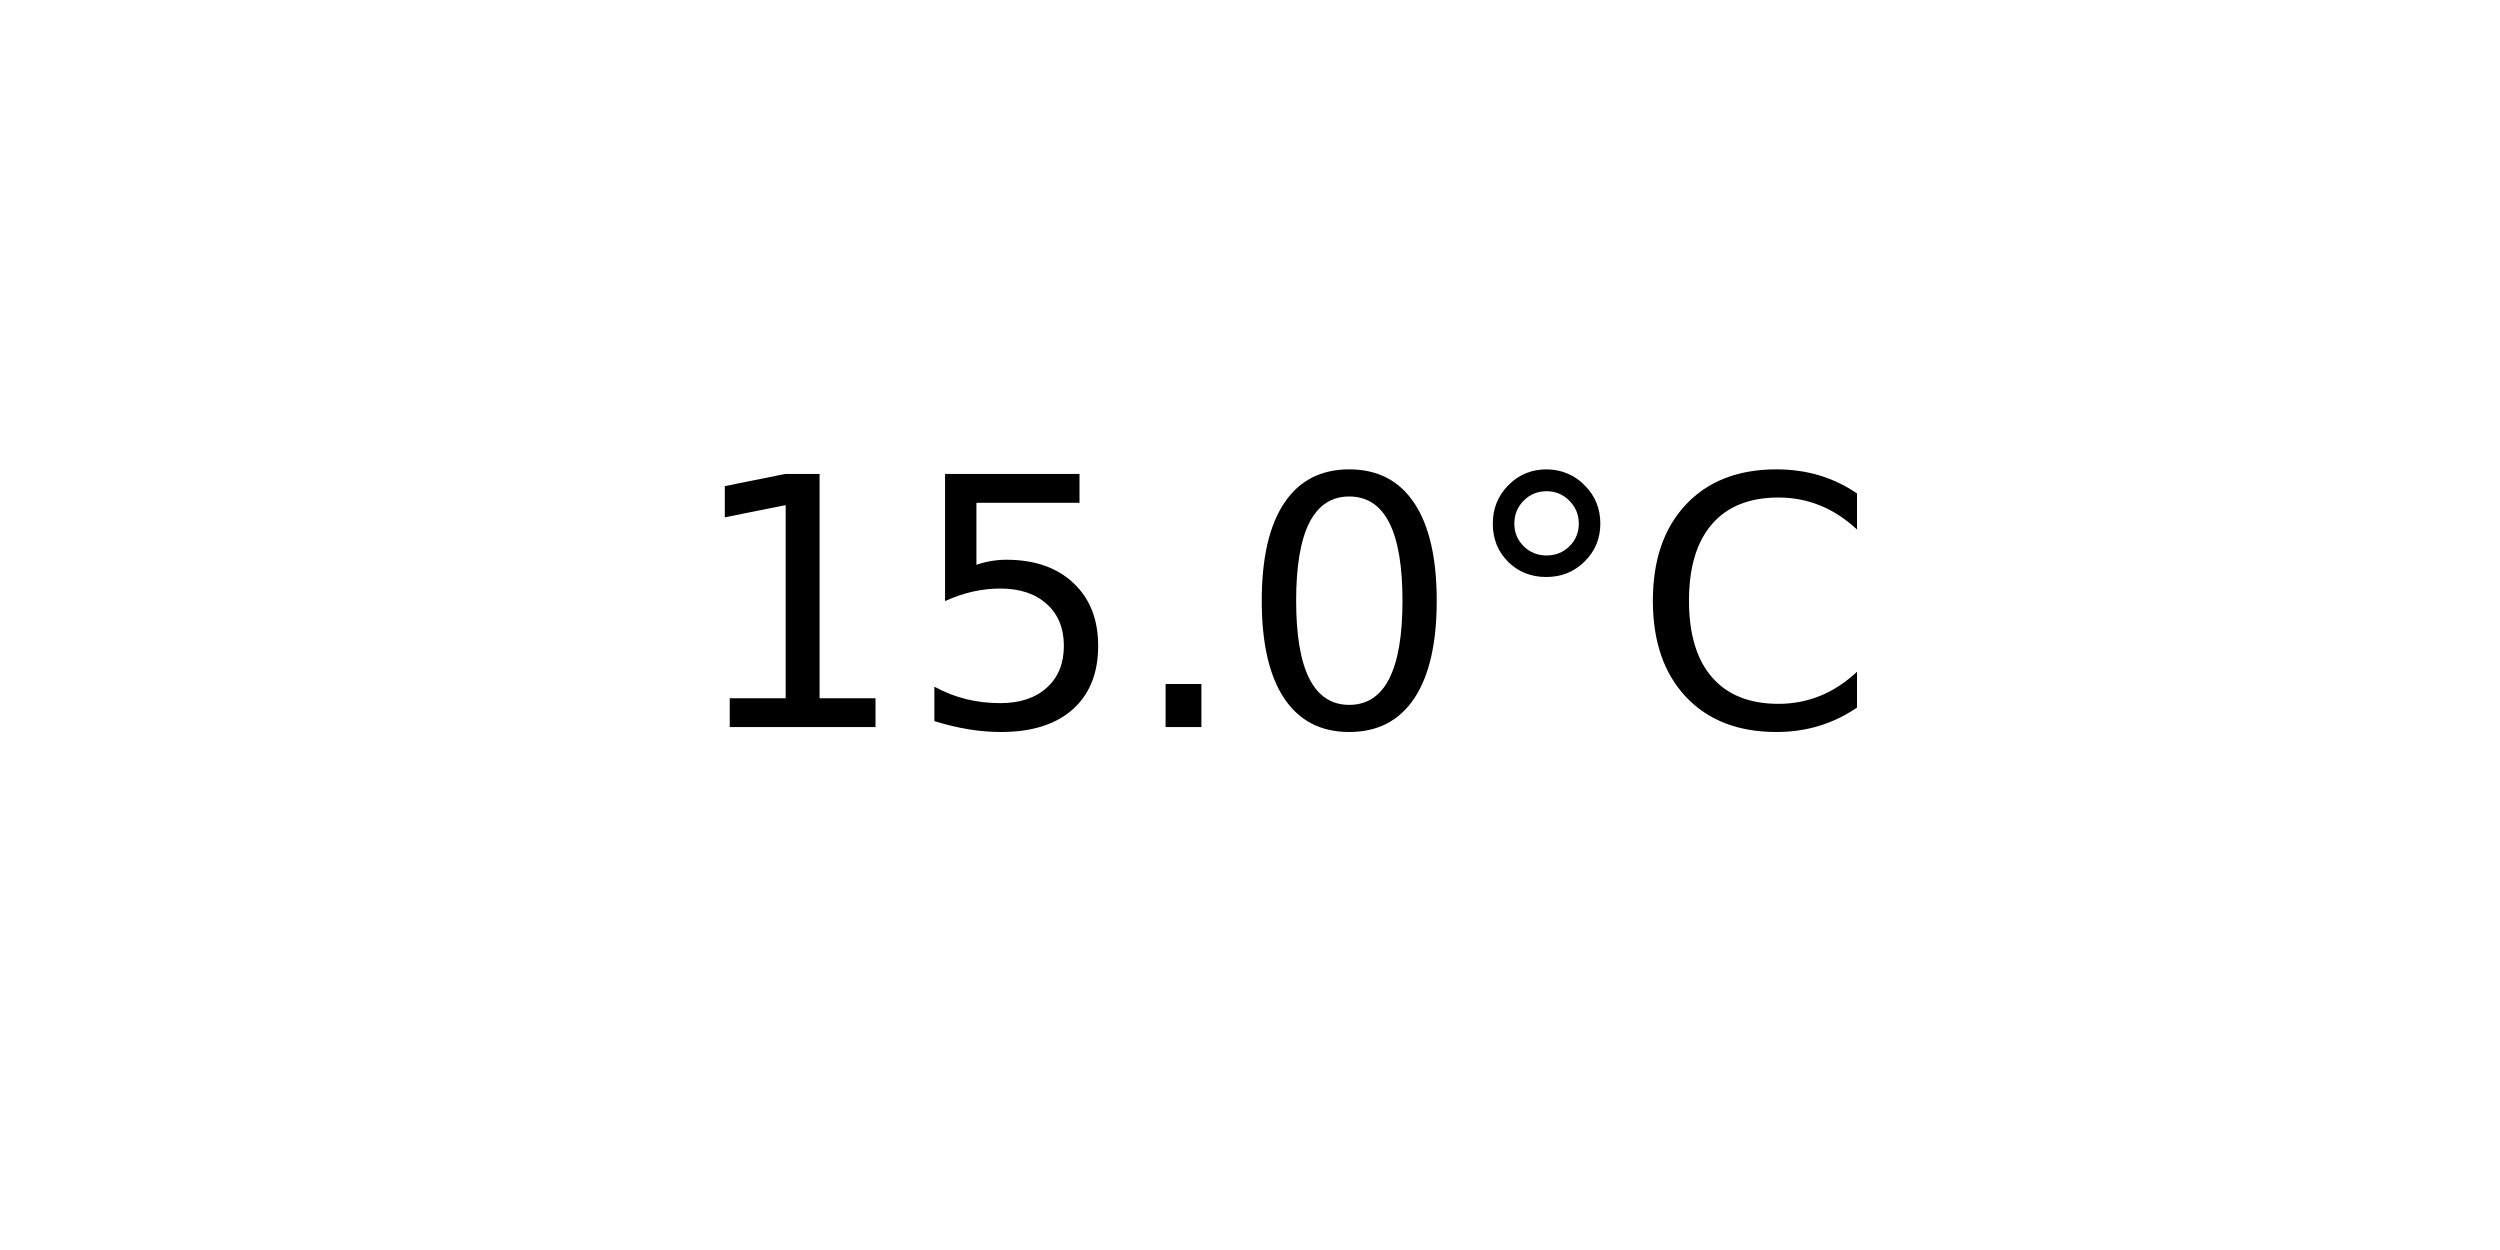
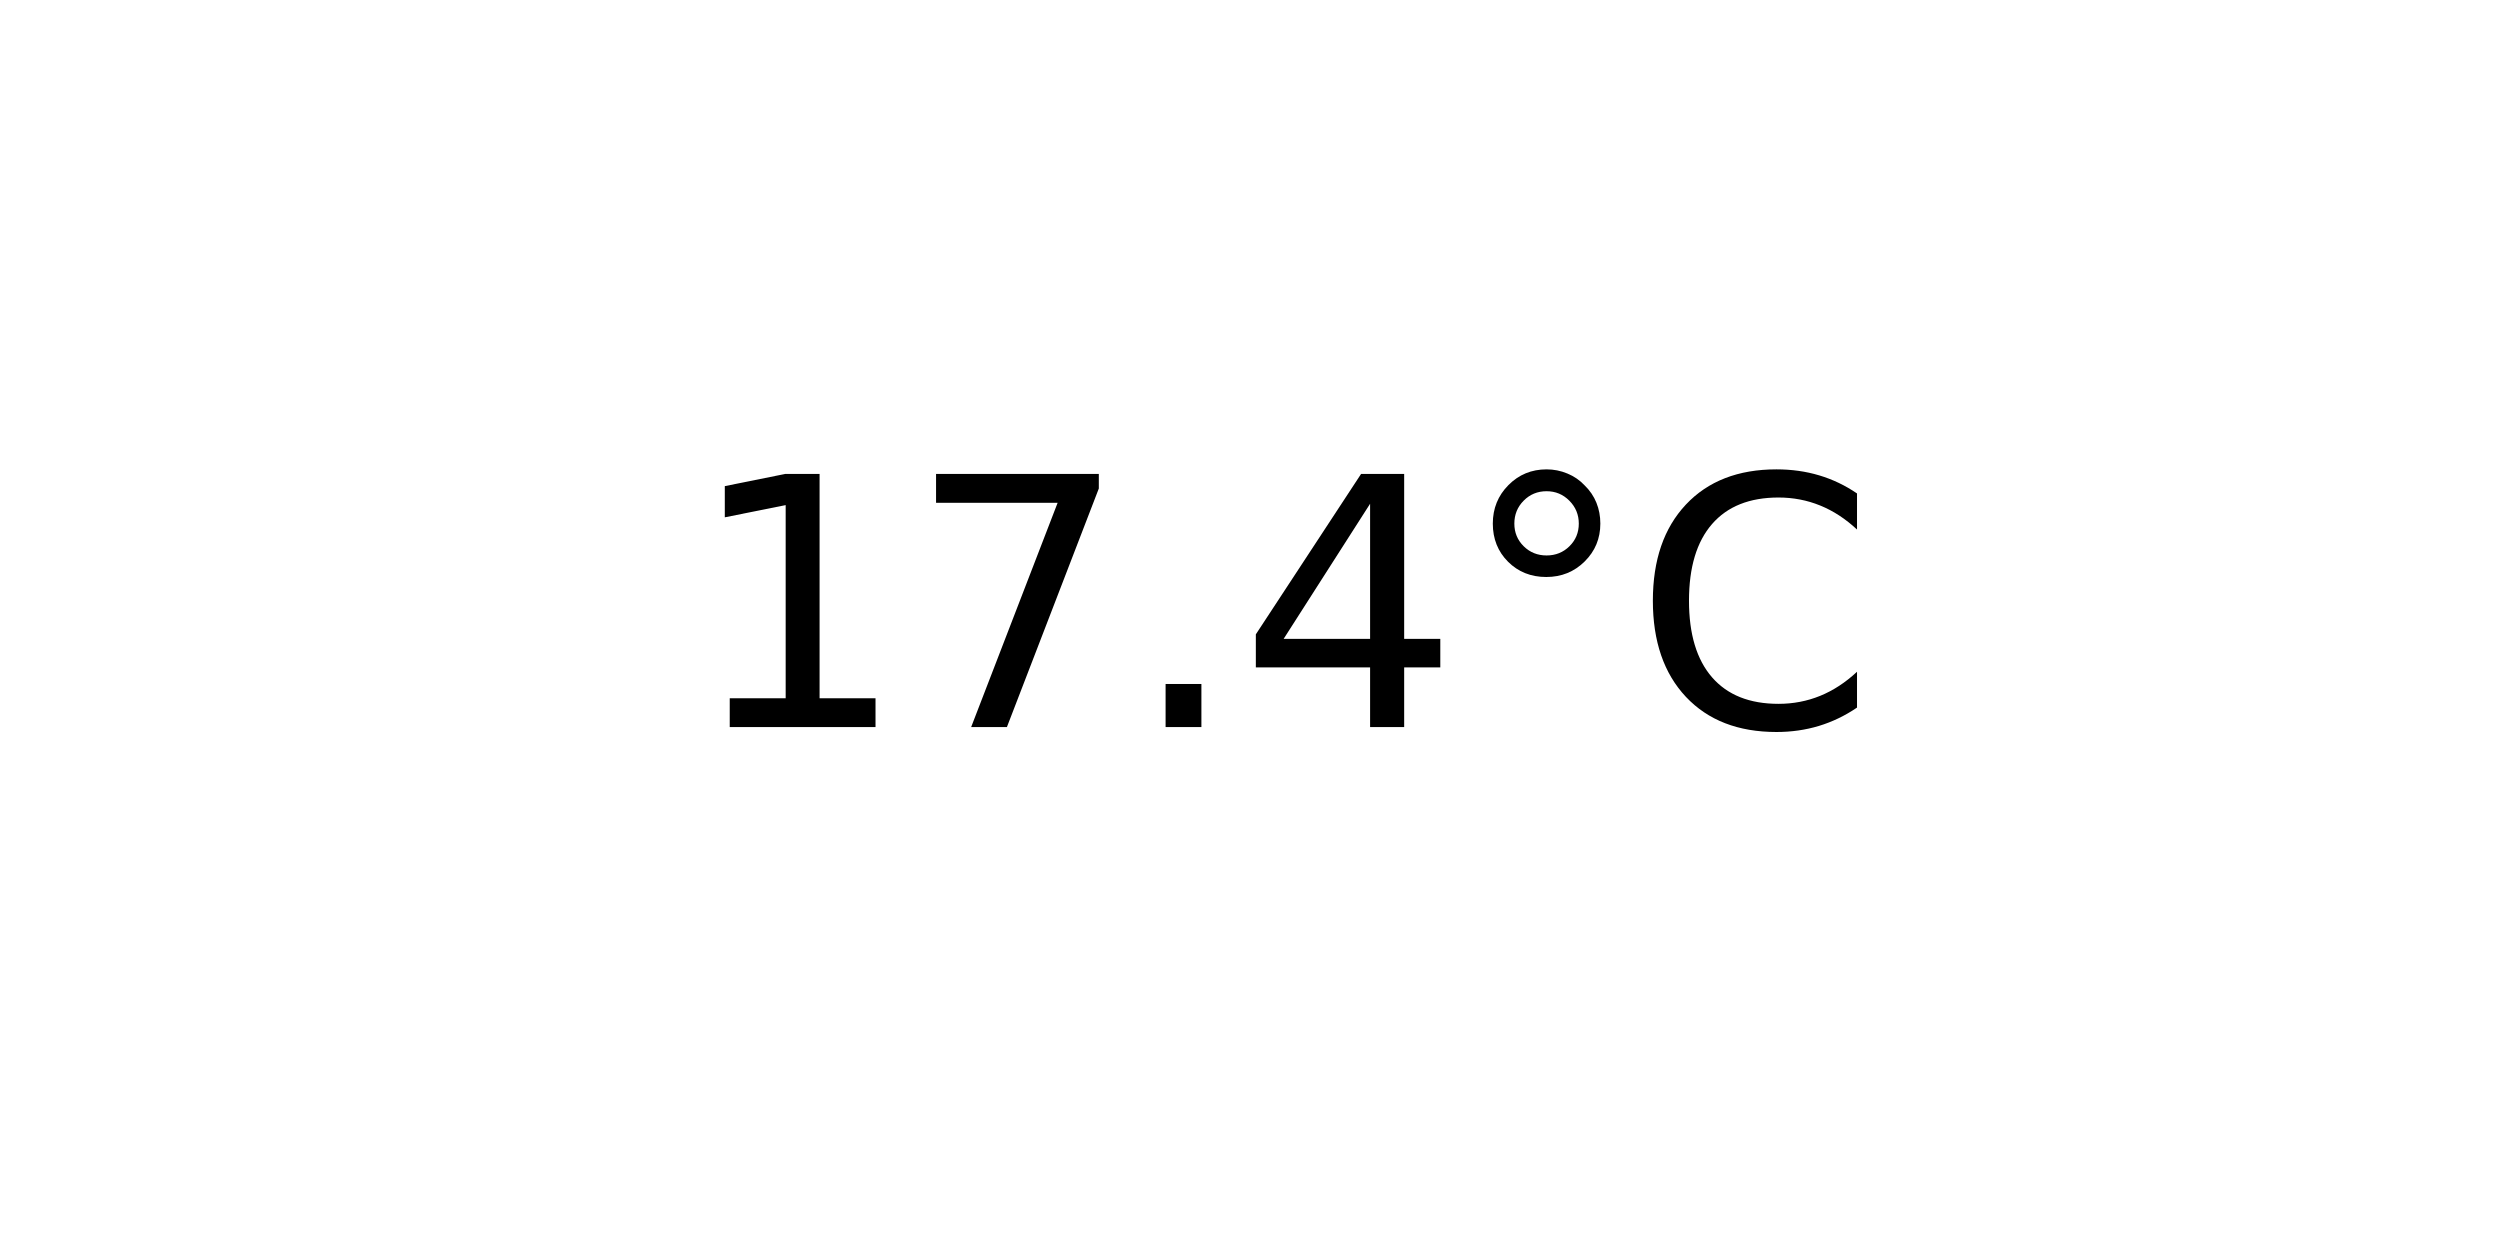
<svg xmlns="http://www.w3.org/2000/svg" xmlns:xlink="http://www.w3.org/1999/xlink" width="72pt" height="36pt" viewBox="0 0 72 36" version="1.1">
  <defs>
    <style type="text/css">*{stroke-linejoin: round; stroke-linecap: butt}</style>
  </defs>
  <g id="figure_1">
    <g id="axes_1">
      <g id="text_1">
        <g transform="translate(19.77578 20.93937) scale(0.1 -0.1)">
          <defs>
            <path id="DejaVuSans-31" d="M 794 531  L 1825 531  L 1825 4091  L 703 3866  L 703 4441  L 1819 4666  L 2450 4666  L 2450 531  L 3481 531  L 3481 0  L 794 0  L 794 531  z " transform="scale(0.015625)" />
-             <path id="DejaVuSans-35" d="M 691 4666  L 3169 4666  L 3169 4134  L 1269 4134  L 1269 2991  Q 1406 3038 1543 3061  Q 1681 3084 1819 3084  Q 2600 3084 3056 2656  Q 3513 2228 3513 1497  Q 3513 744 3044 326  Q 2575 -91 1722 -91  Q 1428 -91 1123 -41  Q 819 9 494 109  L 494 744  Q 775 591 1075 516  Q 1375 441 1709 441  Q 2250 441 2565 725  Q 2881 1009 2881 1497  Q 2881 1984 2565 2268  Q 2250 2553 1709 2553  Q 1456 2553 1204 2497  Q 953 2441 691 2322  L 691 4666  z " transform="scale(0.015625)" />
+             <path id="DejaVuSans-37" d="M 525 4666  L 3525 4666  L 3525 4397  L 1831 0  L 1172 0  L 2766 4134  L 525 4134  L 525 4666  z " transform="scale(0.015625)" />
            <path id="DejaVuSans-2e" d="M 684 794  L 1344 794  L 1344 0  L 684 0  L 684 794  z " transform="scale(0.015625)" />
-             <path id="DejaVuSans-30" d="M 2034 4250  Q 1547 4250 1301 3770  Q 1056 3291 1056 2328  Q 1056 1369 1301 889  Q 1547 409 2034 409  Q 2525 409 2770 889  Q 3016 1369 3016 2328  Q 3016 3291 2770 3770  Q 2525 4250 2034 4250  z M 2034 4750  Q 2819 4750 3233 4129  Q 3647 3509 3647 2328  Q 3647 1150 3233 529  Q 2819 -91 2034 -91  Q 1250 -91 836 529  Q 422 1150 422 2328  Q 422 3509 836 4129  Q 1250 4750 2034 4750  z " transform="scale(0.015625)" />
+             <path id="DejaVuSans-34" d="M 2419 4116  L 825 1625  L 2419 1625  L 2419 4116  z M 2253 4666  L 3047 4666  L 3047 1625  L 3713 1625  L 3713 1100  L 3047 1100  L 3047 0  L 2419 0  L 2419 1100  L 313 1100  L 313 1709  L 2253 4666  z " transform="scale(0.015625)" />
            <path id="DejaVuSans-b0" d="M 1600 4347  Q 1350 4347 1178 4173  Q 1006 4000 1006 3750  Q 1006 3503 1178 3333  Q 1350 3163 1600 3163  Q 1850 3163 2022 3333  Q 2194 3503 2194 3750  Q 2194 3997 2020 4172  Q 1847 4347 1600 4347  z M 1600 4750  Q 1800 4750 1984 4673  Q 2169 4597 2303 4453  Q 2447 4313 2519 4134  Q 2591 3956 2591 3750  Q 2591 3338 2302 3052  Q 2013 2766 1594 2766  Q 1172 2766 890 3047  Q 609 3328 609 3750  Q 609 4169 896 4459  Q 1184 4750 1600 4750  z " transform="scale(0.015625)" />
            <path id="DejaVuSans-43" d="M 4122 4306  L 4122 3641  Q 3803 3938 3442 4084  Q 3081 4231 2675 4231  Q 1875 4231 1450 3742  Q 1025 3253 1025 2328  Q 1025 1406 1450 917  Q 1875 428 2675 428  Q 3081 428 3442 575  Q 3803 722 4122 1019  L 4122 359  Q 3791 134 3420 21  Q 3050 -91 2638 -91  Q 1578 -91 968 557  Q 359 1206 359 2328  Q 359 3453 968 4101  Q 1578 4750 2638 4750  Q 3056 4750 3426 4639  Q 3797 4528 4122 4306  z " transform="scale(0.015625)" />
          </defs>
          <use xlink:href="#DejaVuSans-31" />
-           <use xlink:href="#DejaVuSans-35" x="63.623" />
+           <use xlink:href="#DejaVuSans-37" x="63.623" />
          <use xlink:href="#DejaVuSans-2e" x="127.246" />
-           <use xlink:href="#DejaVuSans-30" x="159.033" />
+           <use xlink:href="#DejaVuSans-34" x="159.033" />
          <use xlink:href="#DejaVuSans-b0" x="222.656" />
          <use xlink:href="#DejaVuSans-43" x="272.656" />
        </g>
      </g>
    </g>
  </g>
</svg>
